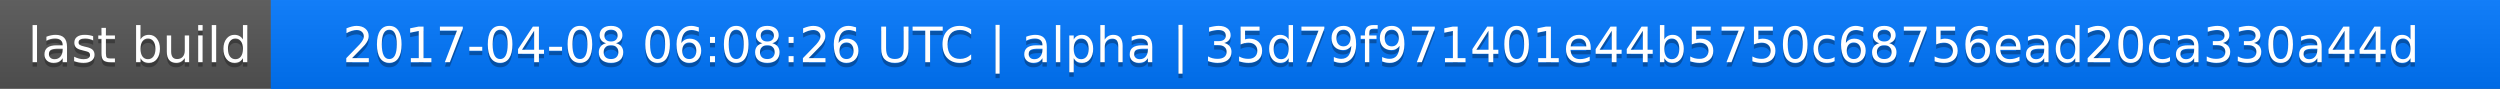
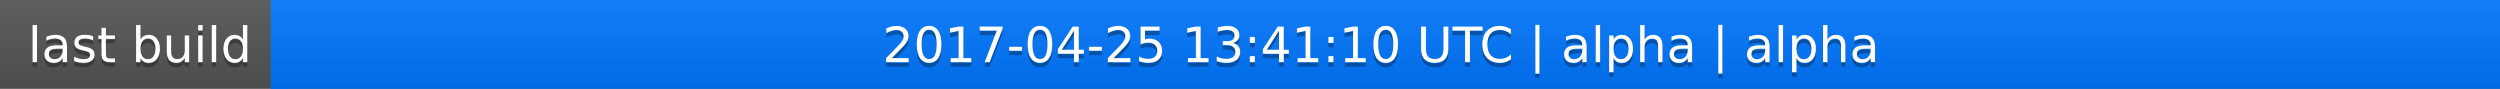
<svg xmlns="http://www.w3.org/2000/svg" width="563" height="20">
  <linearGradient id="a" x2="0" y2="100%">
    <stop offset="0" stop-color="#bbb" stop-opacity=".1" />
    <stop offset="1" stop-opacity=".1" />
  </linearGradient>
  <rect rx="0" width="563" height="20" fill="#555" />
  <rect rx="0" x="61" width="502" height="20" fill="#07f" />
  <path fill="#07f" d="M61 0h4v20h-4z" />
  <rect rx="0" width="563" height="20" fill="url(#a)" />
  <g fill="#fff" text-anchor="middle" font-family="DejaVu Sans,Verdana,Geneva,sans-serif" font-size="11">
    <text x="31.5" y="15" fill="#010101" fill-opacity=".3">last build</text>
    <text x="31.5" y="14">last build</text>
-     <text x="311" y="15" fill="#010101" fill-opacity=".3">2017-04-08 06:08:26 UTC | alpha | 35d79f971401e44b5750c68756ead20ca330a44d</text>
-     <text x="311" y="14">2017-04-08 06:08:26 UTC | alpha | 35d79f971401e44b5750c68756ead20ca330a44d</text>
+     <text x="311" y="15" fill="#010101" fill-opacity=".3">2017-04-25 13:41:10 UTC | alpha | alpha</text>
+     <text x="311" y="14">2017-04-25 13:41:10 UTC | alpha | alpha</text>
  </g>
</svg>
